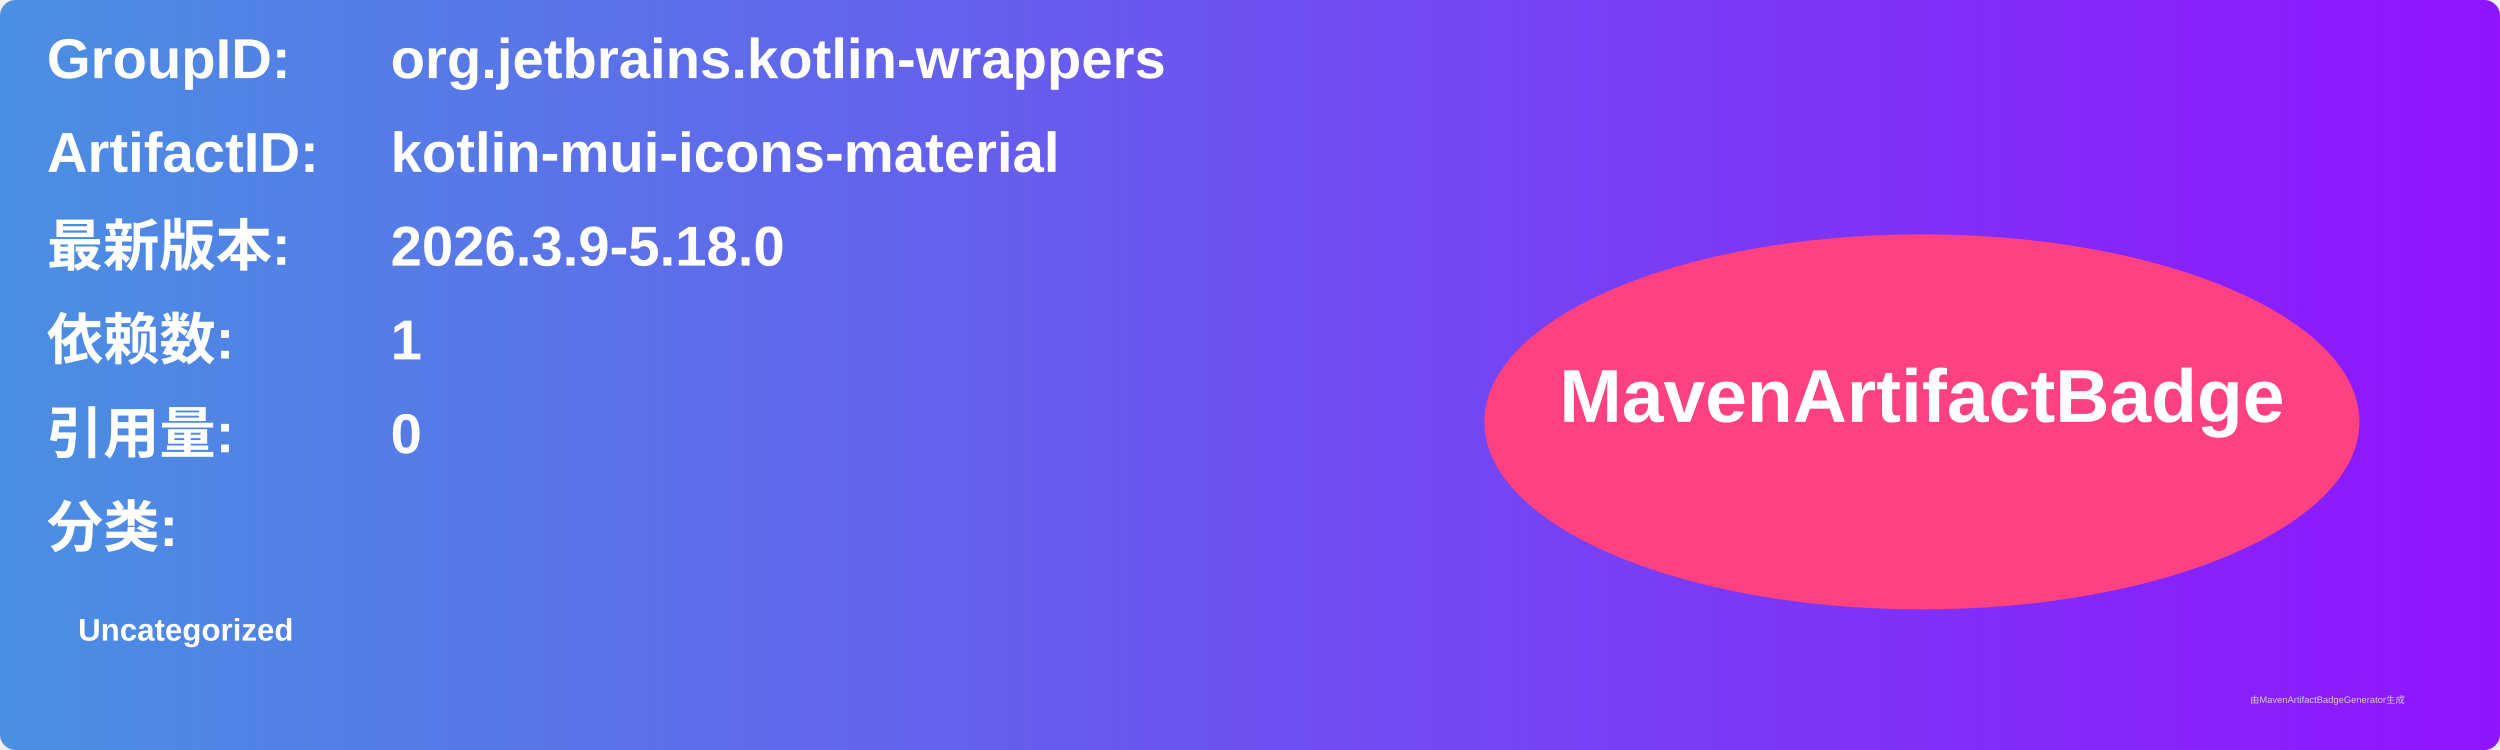
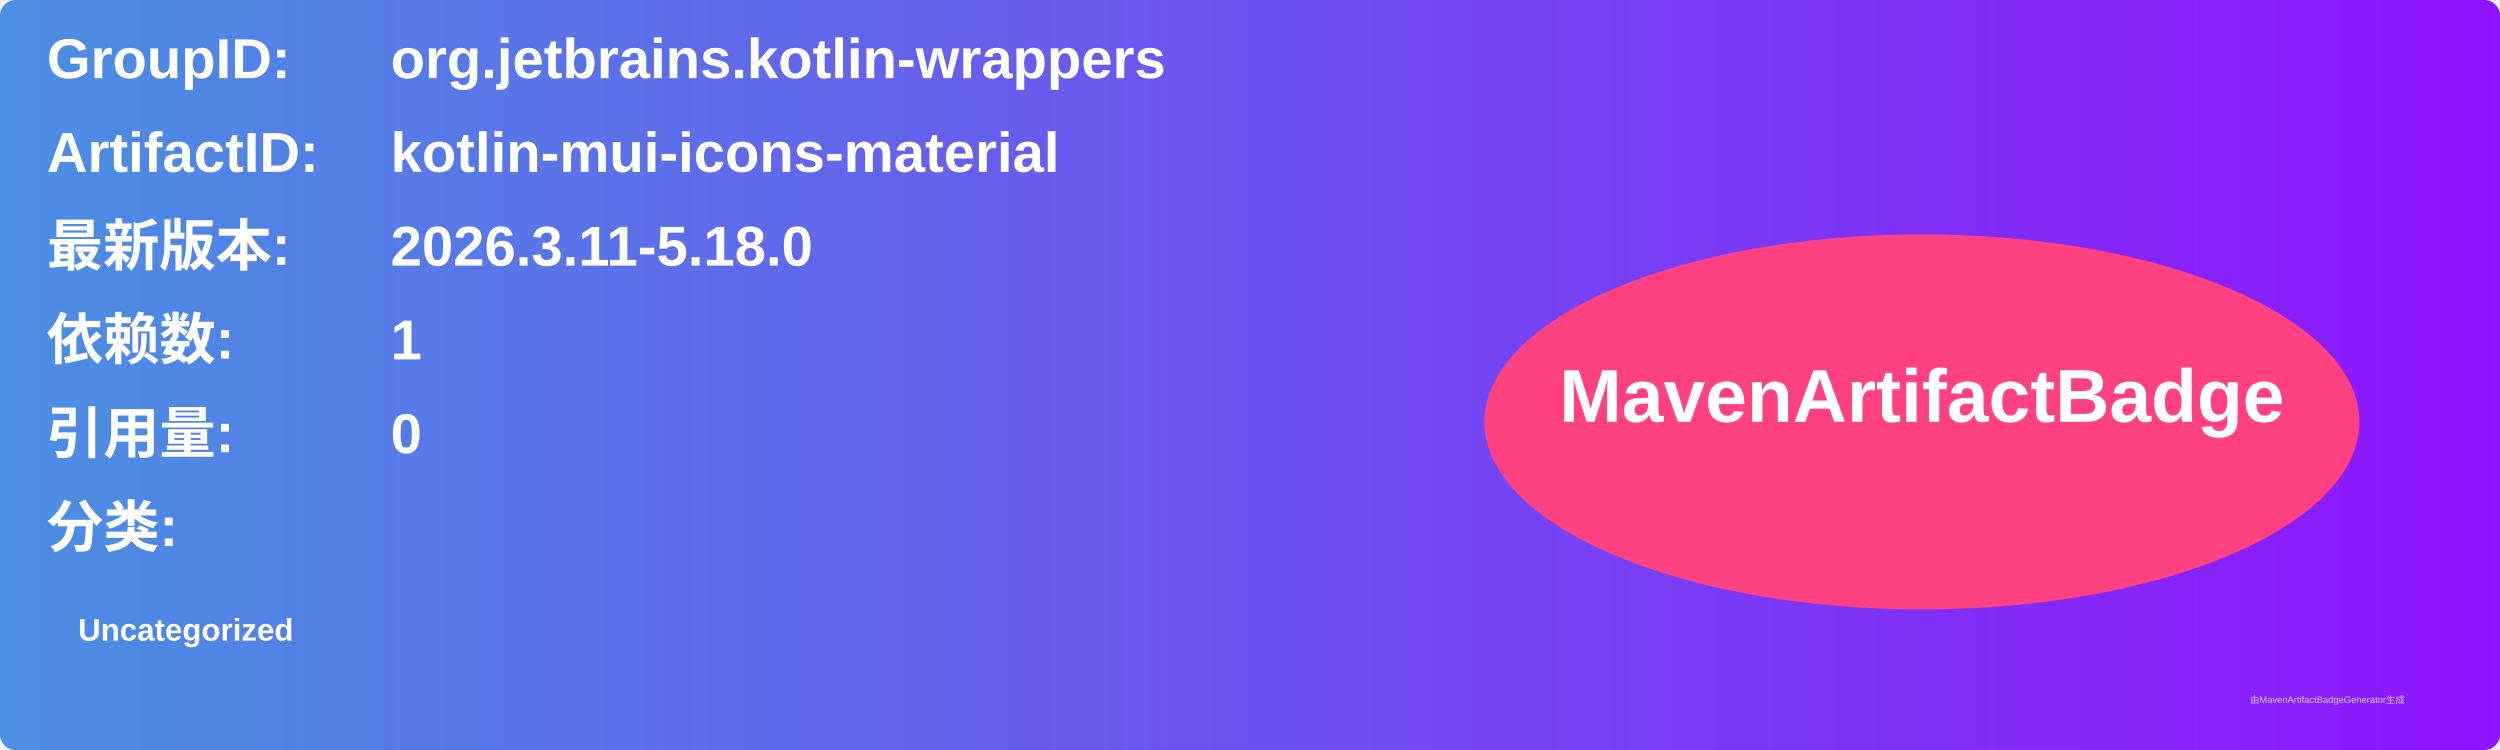
<svg xmlns="http://www.w3.org/2000/svg" width="800" height="240" viewBox="0 0 800 240">
  <linearGradient id="grad" x1="0%" y1="0%" x2="100%" y2="0%">
    <stop offset="0%" stop-color="#4a90e2" />
    <stop offset="100%" stop-color="#9013fe" />
  </linearGradient>
  <rect width="100%" height="100%" rx="5" ry="5" fill="url(#grad)" />
  <g transform="translate(15, 15)">
    <text x="0" y="10" font-family="Arial" font-size="18" fill="white" font-weight="bold" width="260">GroupID:</text>
    <text x="110" y="10" font-family="Arial" font-size="18" fill="white" font-weight="bold" width="460">org.jetbrains.kotlin-wrappers</text>
    <text x="0" y="40" font-family="Arial" font-size="18" fill="white" font-weight="bold" width="260">ArtifactID:</text>
    <text x="110" y="40" font-family="Arial" font-size="18" fill="white" font-weight="bold" width="460">kotlin-mui-icons-material</text>
    <text x="0" y="70" font-family="Arial" font-size="18" fill="white" font-weight="bold">最新版本:</text>
    <text x="110" y="70" font-family="Arial" font-size="18" fill="white" font-weight="bold">
-       <tspan font-weight="bold">2026.3.9-5.18.0</tspan>
+       <tspan font-weight="bold">2026.3.11-5.18.0</tspan>
    </text>
    <text x="0" y="100" font-family="Arial" font-size="18" fill="white" font-weight="bold">依赖数: </text>
    <text x="110" y="100" font-family="Arial" font-size="18" fill="white">
      <tspan font-weight="bold">1</tspan>
    </text>
    <text x="0" y="130" font-family="Arial" font-size="18" fill="white" font-weight="bold">引用量: </text>
    <text x="110" y="130" font-family="Arial" font-size="18" fill="white">
      <tspan font-weight="bold">0</tspan>
    </text>
    <text x="0" y="160" font-family="Arial" font-size="18" fill="white" font-weight="bold">分类:</text>
    <text x="10" y="190" font-family="Arial" font-size="10" fill="white">
      <tspan font-weight="bold">Uncategorized</tspan>
    </text>
    <ellipse cx="600" cy="120" rx="140" ry="60" fill="#ff4081" />
    <text x="600" y="120" text-anchor="middle" font-family="Arial" font-size="24" fill="white" font-weight="bold">MavenArtifactBadge</text>
  </g>
  <text x="720" y="225" font-family="Arial" font-size="3" fill="#d0d0d0">由MavenArtifactBadgeGenerator生成</text>
</svg>
